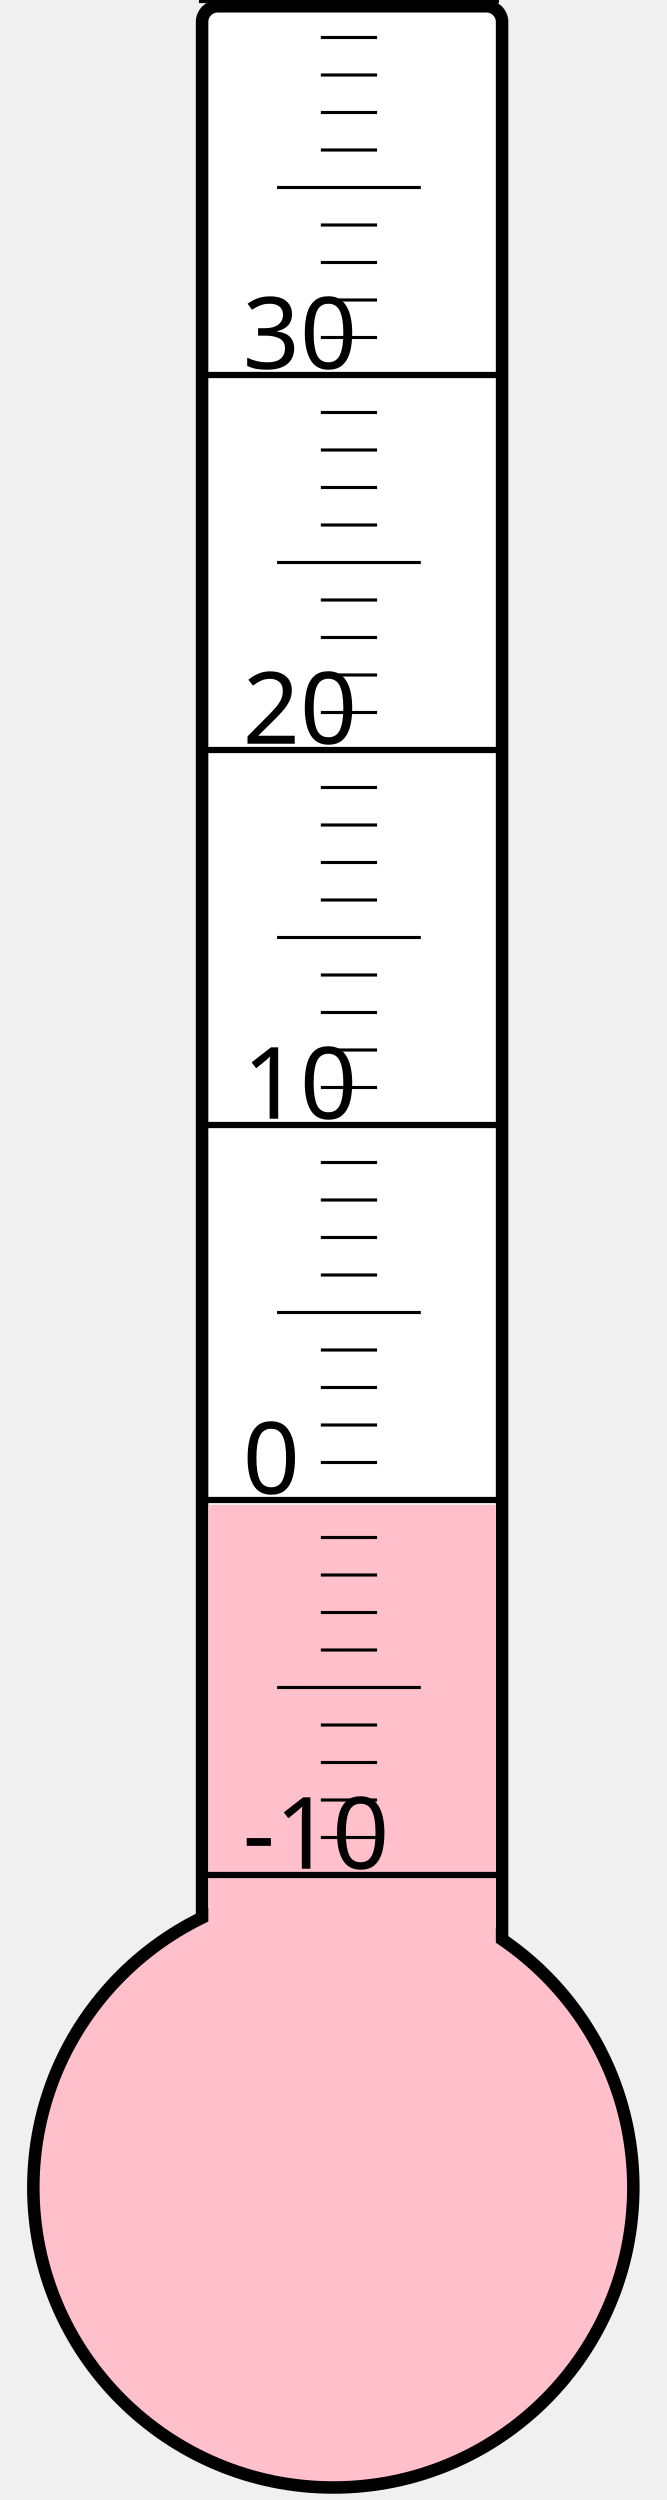
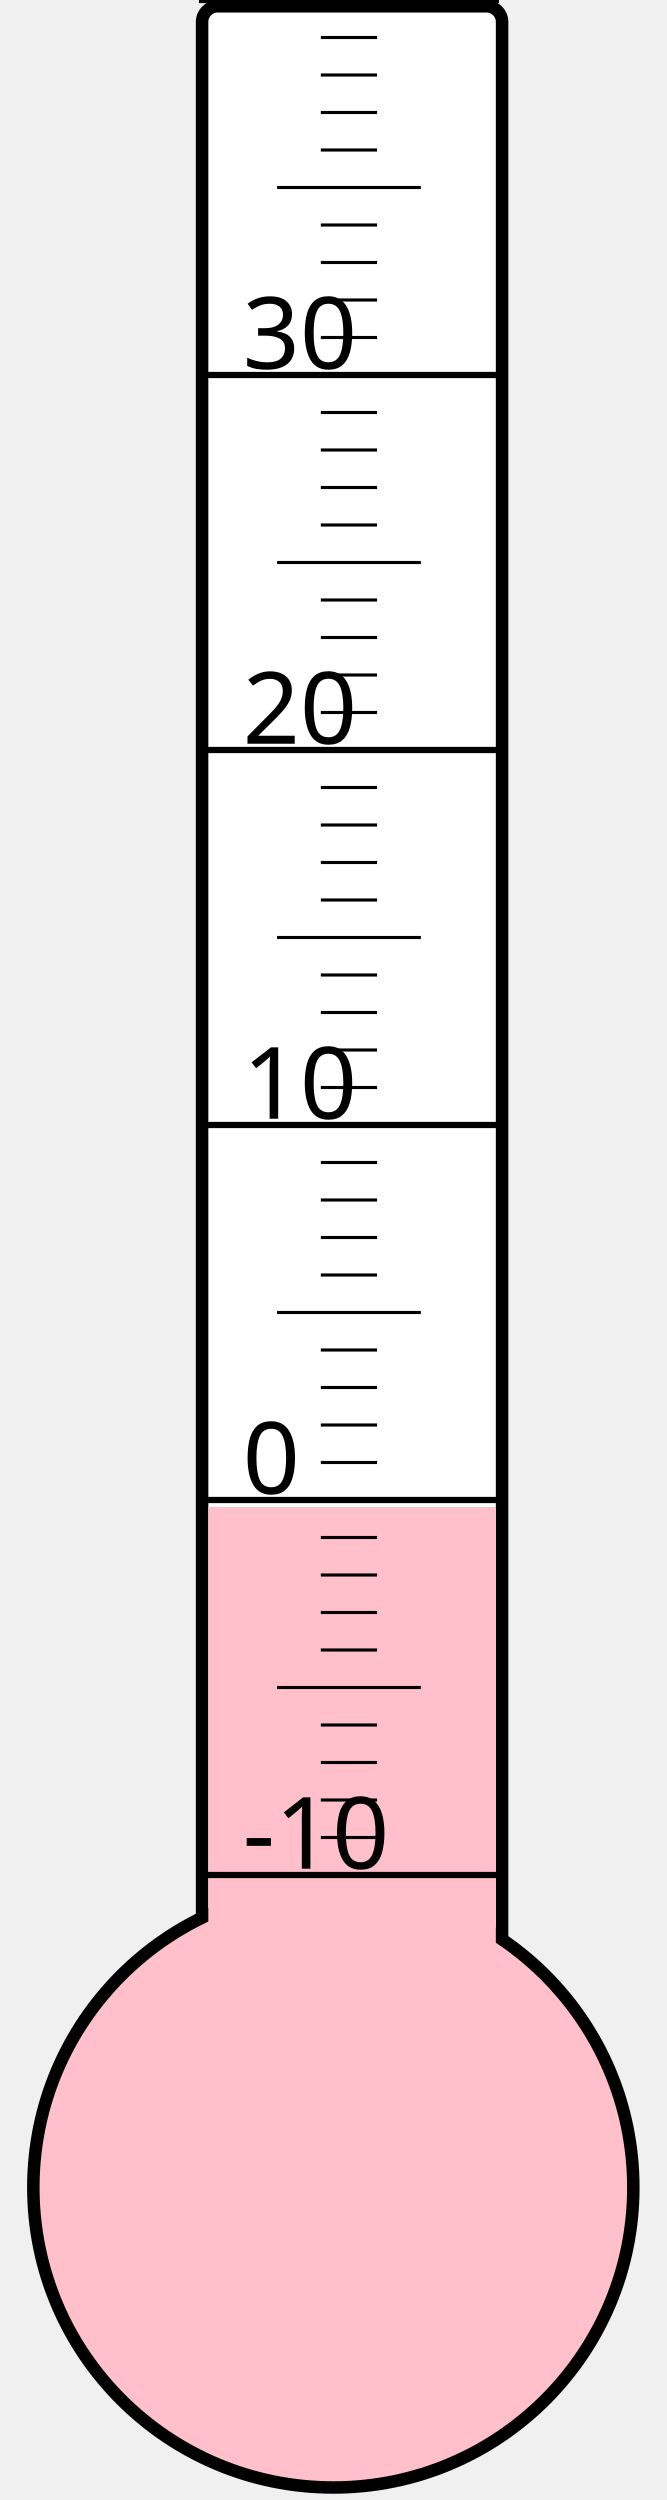
<svg xmlns="http://www.w3.org/2000/svg" width="40px" height="150px" viewBox="0 0 200 800">
  <rect width="200" height="800" x="0" y="0" style="fill: #ffffeb; fill-opacity: 0;" />
  <rect width="96" height="680" x="58" y="2" rx="5" ry="5" style="fill: white; fill-opacity: 1; stroke: black; stroke-width: 4;" />
  <circle cx="100" cy="700" r="96" style="fill: pink; stroke: black; stroke-width: 4;" />
-   <rect width="92" height="218.5" x="60" y="481.5" style="fill: pink; fill-opacity: 1; stroke-width: 0;" />
+   <rect width="92" height="217.75" x="60" y="482.25" style="fill: pink; fill-opacity: 1; stroke-width: 0;" />
  <text x="71" y="598" style="font-family: sans-serif; font-size: 24pt;">-10</text>
  <text x="71" y="478" style="font-family: sans-serif; font-size: 24pt;">0</text>
  <text x="71" y="358" style="font-family: sans-serif; font-size: 24pt;">10</text>
  <text x="71" y="238" style="font-family: sans-serif; font-size: 24pt;">20</text>
  <text x="71" y="118" style="font-family: sans-serif; font-size: 24pt;">30</text>
  <g style="stroke: black;">
    <line x1="57" y1="600" x2="153" y2="600" style="stroke-width: 2;" />
    <line x1="96" y1="588" x2="114" y2="588" style="stroke-width: 1;" />
    <line x1="96" y1="576" x2="114" y2="576" style="stroke-width: 1;" />
    <line x1="96" y1="564" x2="114" y2="564" style="stroke-width: 1;" />
    <line x1="96" y1="552" x2="114" y2="552" style="stroke-width: 1;" />
    <line x1="82" y1="540" x2="128" y2="540" style="stroke-width: 1;" />
    <line x1="96" y1="528" x2="114" y2="528" style="stroke-width: 1;" />
    <line x1="96" y1="516" x2="114" y2="516" style="stroke-width: 1;" />
    <line x1="96" y1="504" x2="114" y2="504" style="stroke-width: 1;" />
    <line x1="96" y1="492" x2="114" y2="492" style="stroke-width: 1;" />
    <line x1="57" y1="480" x2="153" y2="480" style="stroke-width: 2;" />
    <line x1="96" y1="468" x2="114" y2="468" style="stroke-width: 1;" />
    <line x1="96" y1="456" x2="114" y2="456" style="stroke-width: 1;" />
    <line x1="96" y1="444" x2="114" y2="444" style="stroke-width: 1;" />
    <line x1="96" y1="432" x2="114" y2="432" style="stroke-width: 1;" />
    <line x1="82" y1="420" x2="128" y2="420" style="stroke-width: 1;" />
    <line x1="96" y1="408" x2="114" y2="408" style="stroke-width: 1;" />
    <line x1="96" y1="396" x2="114" y2="396" style="stroke-width: 1;" />
    <line x1="96" y1="384" x2="114" y2="384" style="stroke-width: 1;" />
    <line x1="96" y1="372" x2="114" y2="372" style="stroke-width: 1;" />
    <line x1="57" y1="360" x2="153" y2="360" style="stroke-width: 2;" />
    <line x1="96" y1="348" x2="114" y2="348" style="stroke-width: 1;" />
    <line x1="96" y1="336" x2="114" y2="336" style="stroke-width: 1;" />
    <line x1="96" y1="324" x2="114" y2="324" style="stroke-width: 1;" />
    <line x1="96" y1="312" x2="114" y2="312" style="stroke-width: 1;" />
    <line x1="82" y1="300" x2="128" y2="300" style="stroke-width: 1;" />
    <line x1="96" y1="288" x2="114" y2="288" style="stroke-width: 1;" />
    <line x1="96" y1="276" x2="114" y2="276" style="stroke-width: 1;" />
    <line x1="96" y1="264" x2="114" y2="264" style="stroke-width: 1;" />
    <line x1="96" y1="252" x2="114" y2="252" style="stroke-width: 1;" />
    <line x1="57" y1="240" x2="153" y2="240" style="stroke-width: 2;" />
    <line x1="96" y1="228" x2="114" y2="228" style="stroke-width: 1;" />
    <line x1="96" y1="216" x2="114" y2="216" style="stroke-width: 1;" />
    <line x1="96" y1="204" x2="114" y2="204" style="stroke-width: 1;" />
    <line x1="96" y1="192" x2="114" y2="192" style="stroke-width: 1;" />
    <line x1="82" y1="180" x2="128" y2="180" style="stroke-width: 1;" />
    <line x1="96" y1="168" x2="114" y2="168" style="stroke-width: 1;" />
    <line x1="96" y1="156" x2="114" y2="156" style="stroke-width: 1;" />
    <line x1="96" y1="144" x2="114" y2="144" style="stroke-width: 1;" />
    <line x1="96" y1="132" x2="114" y2="132" style="stroke-width: 1;" />
    <line x1="57" y1="120" x2="153" y2="120" style="stroke-width: 2;" />
    <line x1="96" y1="108" x2="114" y2="108" style="stroke-width: 1;" />
    <line x1="96" y1="96" x2="114" y2="96" style="stroke-width: 1;" />
    <line x1="96" y1="84" x2="114" y2="84" style="stroke-width: 1;" />
    <line x1="96" y1="72" x2="114" y2="72" style="stroke-width: 1;" />
    <line x1="82" y1="60" x2="128" y2="60" style="stroke-width: 1;" />
    <line x1="96" y1="48" x2="114" y2="48" style="stroke-width: 1;" />
    <line x1="96" y1="36" x2="114" y2="36" style="stroke-width: 1;" />
    <line x1="96" y1="24" x2="114" y2="24" style="stroke-width: 1;" />
    <line x1="96" y1="12" x2="114" y2="12" style="stroke-width: 1;" />
    <line x1="57" y1="0" x2="153" y2="0" style="stroke-width: 2;" />
  </g>
</svg>
